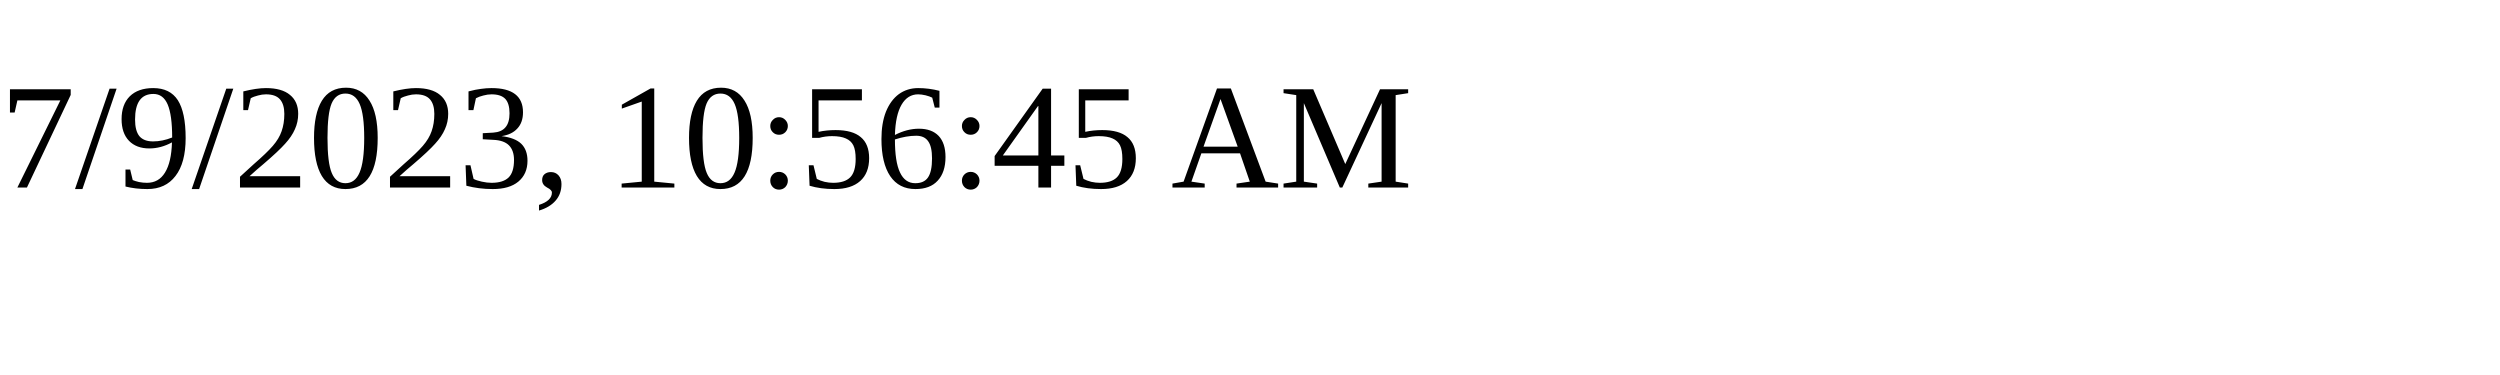
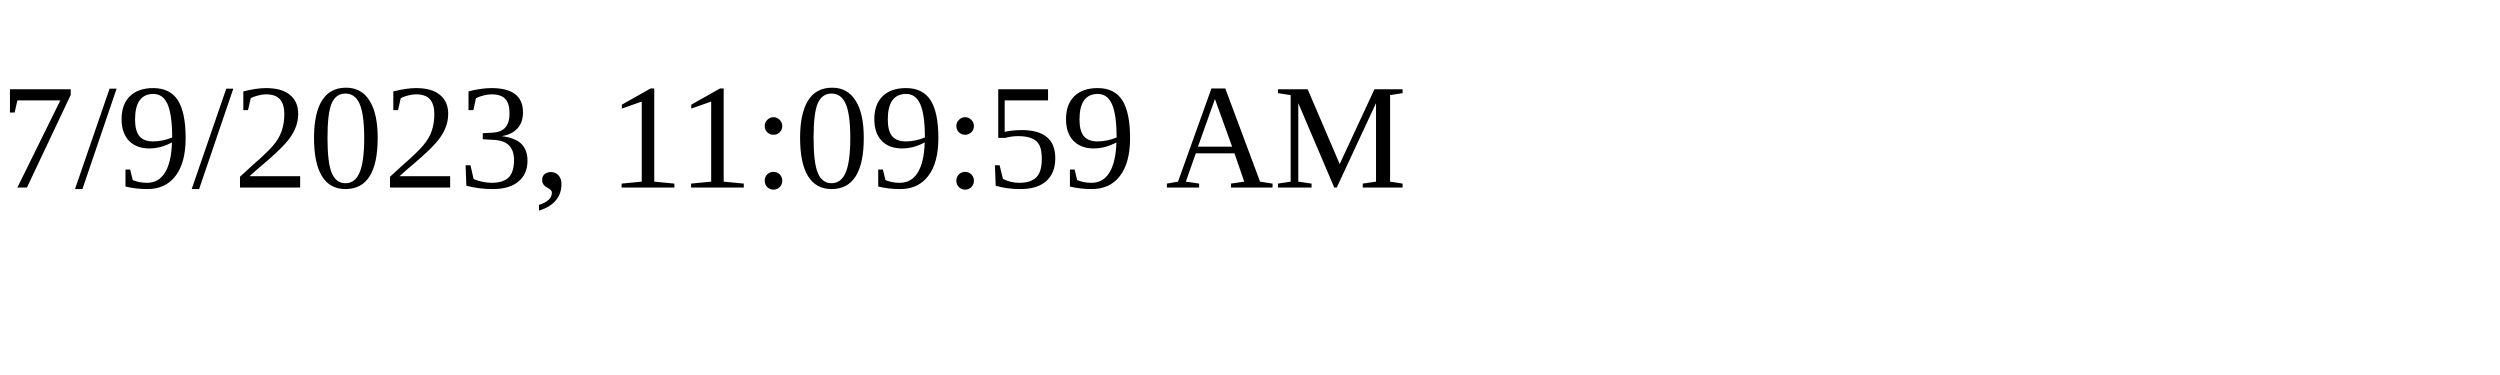
<svg xmlns="http://www.w3.org/2000/svg" height="30" width="200">
-   <text x="0" y="15">7/9/2023, 10:56:45 AM</text>
+   <text x="0" y="15">7/9/2023, 11:09:59 AM</text>
</svg>
